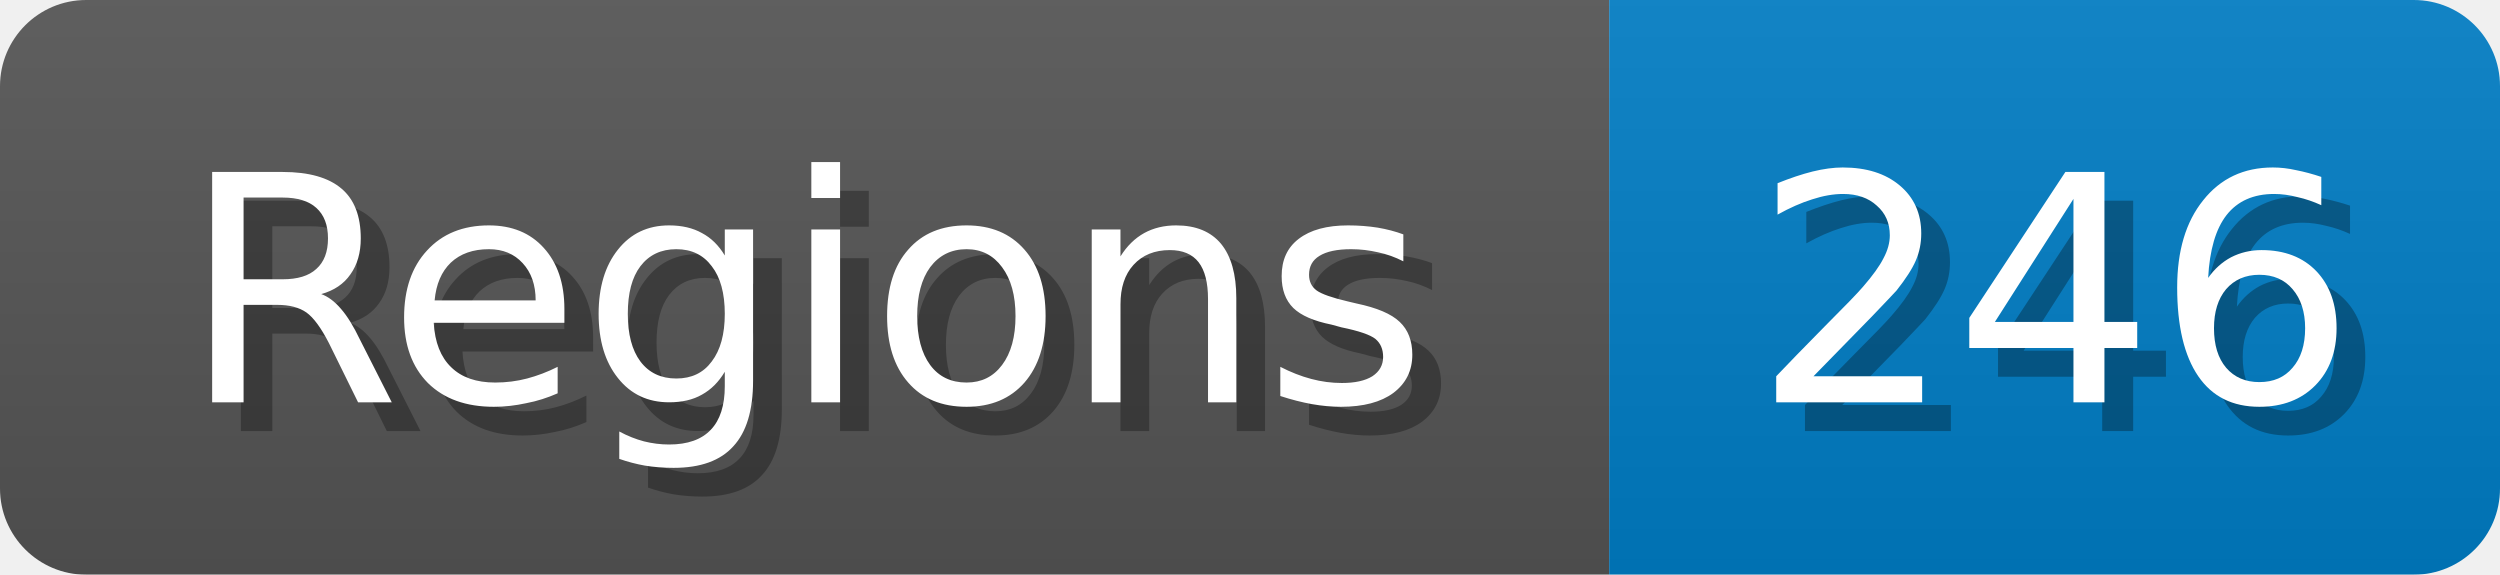
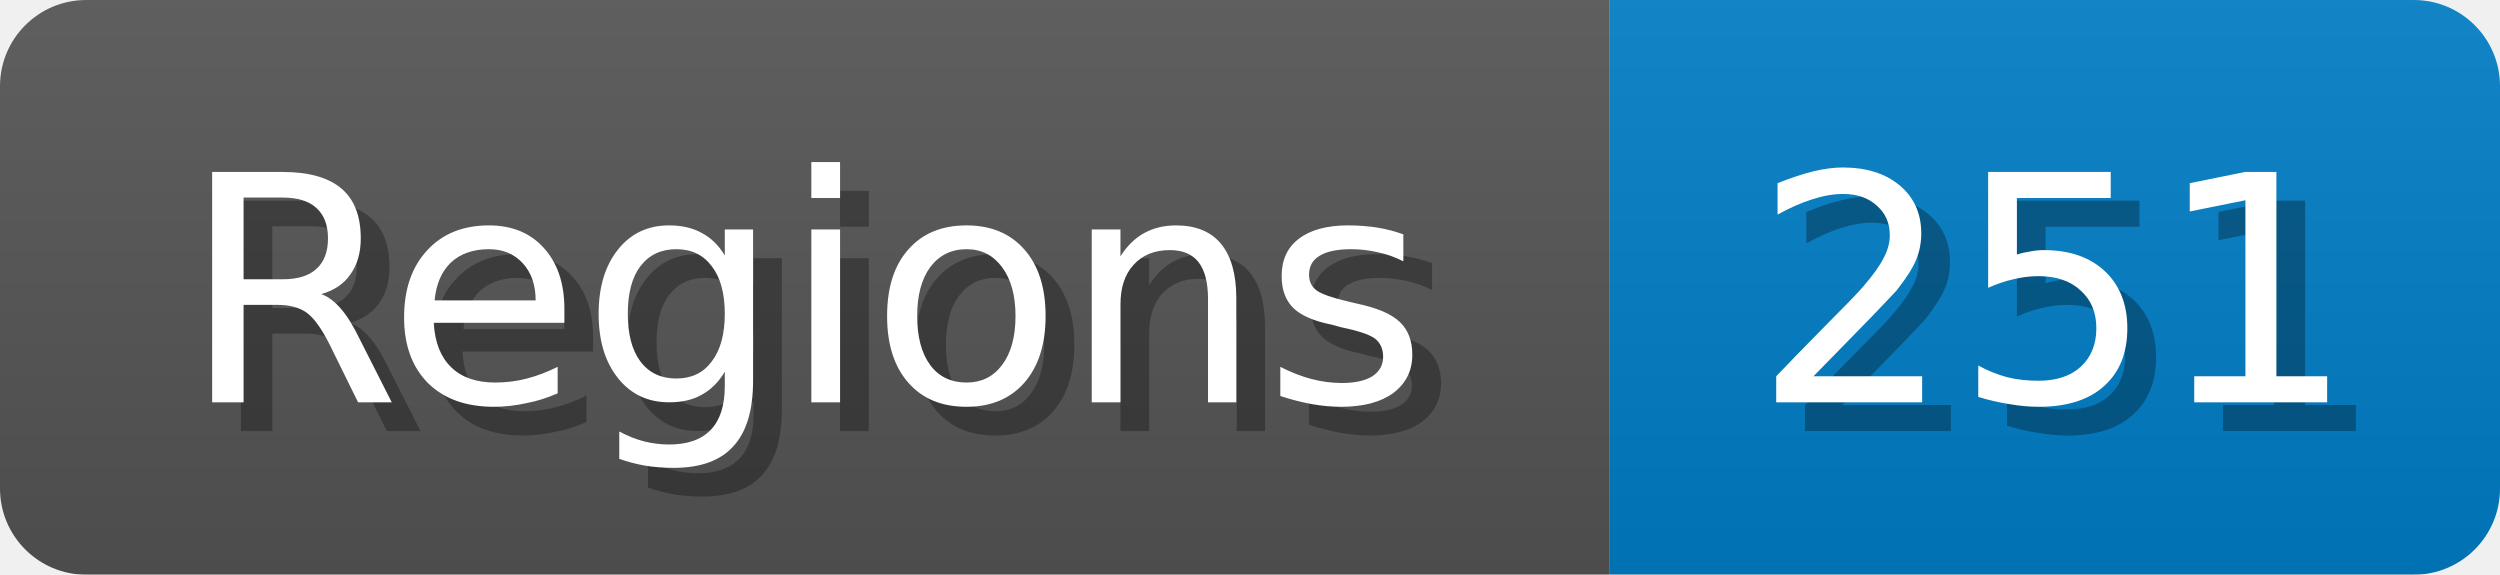
<svg xmlns="http://www.w3.org/2000/svg" width="87" height="20">
  <linearGradient id="b" x2="0" y2="100%">
    <stop offset="0" stop-color="#bbb" stop-opacity=".1" />
    <stop offset="1" stop-opacity=".1" />
  </linearGradient>
  <mask id="anybadge_1">
    <rect width="87" height="20" rx="3" fill="#fff" />
  </mask>
  <g mask="url(#anybadge_1)">
    <path fill="#555" d="M0 0h56v20H0z" />
    <path fill="#007ec6" d="M56 0h31v20H56z" />
    <path fill="url(#b)" d="M0 0h87v20H0z" />
  </g>
  <g fill="#fff" text-anchor="middle" font-family="DejaVu Sans,Verdana,Geneva,sans-serif" font-size="11">
    <text x="29.0" y="15" fill="#010101" fill-opacity=".3">Regions</text>
    <text x="28.0" y="14">Regions</text>
  </g>
  <g fill="#fff" text-anchor="middle" font-family="DejaVu Sans,Verdana,Geneva,sans-serif" font-size="11">
-     <text x="72.5" y="15" fill="#010101" fill-opacity=".3">246</text>
-     <text x="71.5" y="14">246</text>
+     <text x="72.5" y="15" fill="#010101" fill-opacity=".3">251</text>
+     <text x="71.5" y="14">251</text>
  </g>
</svg>
